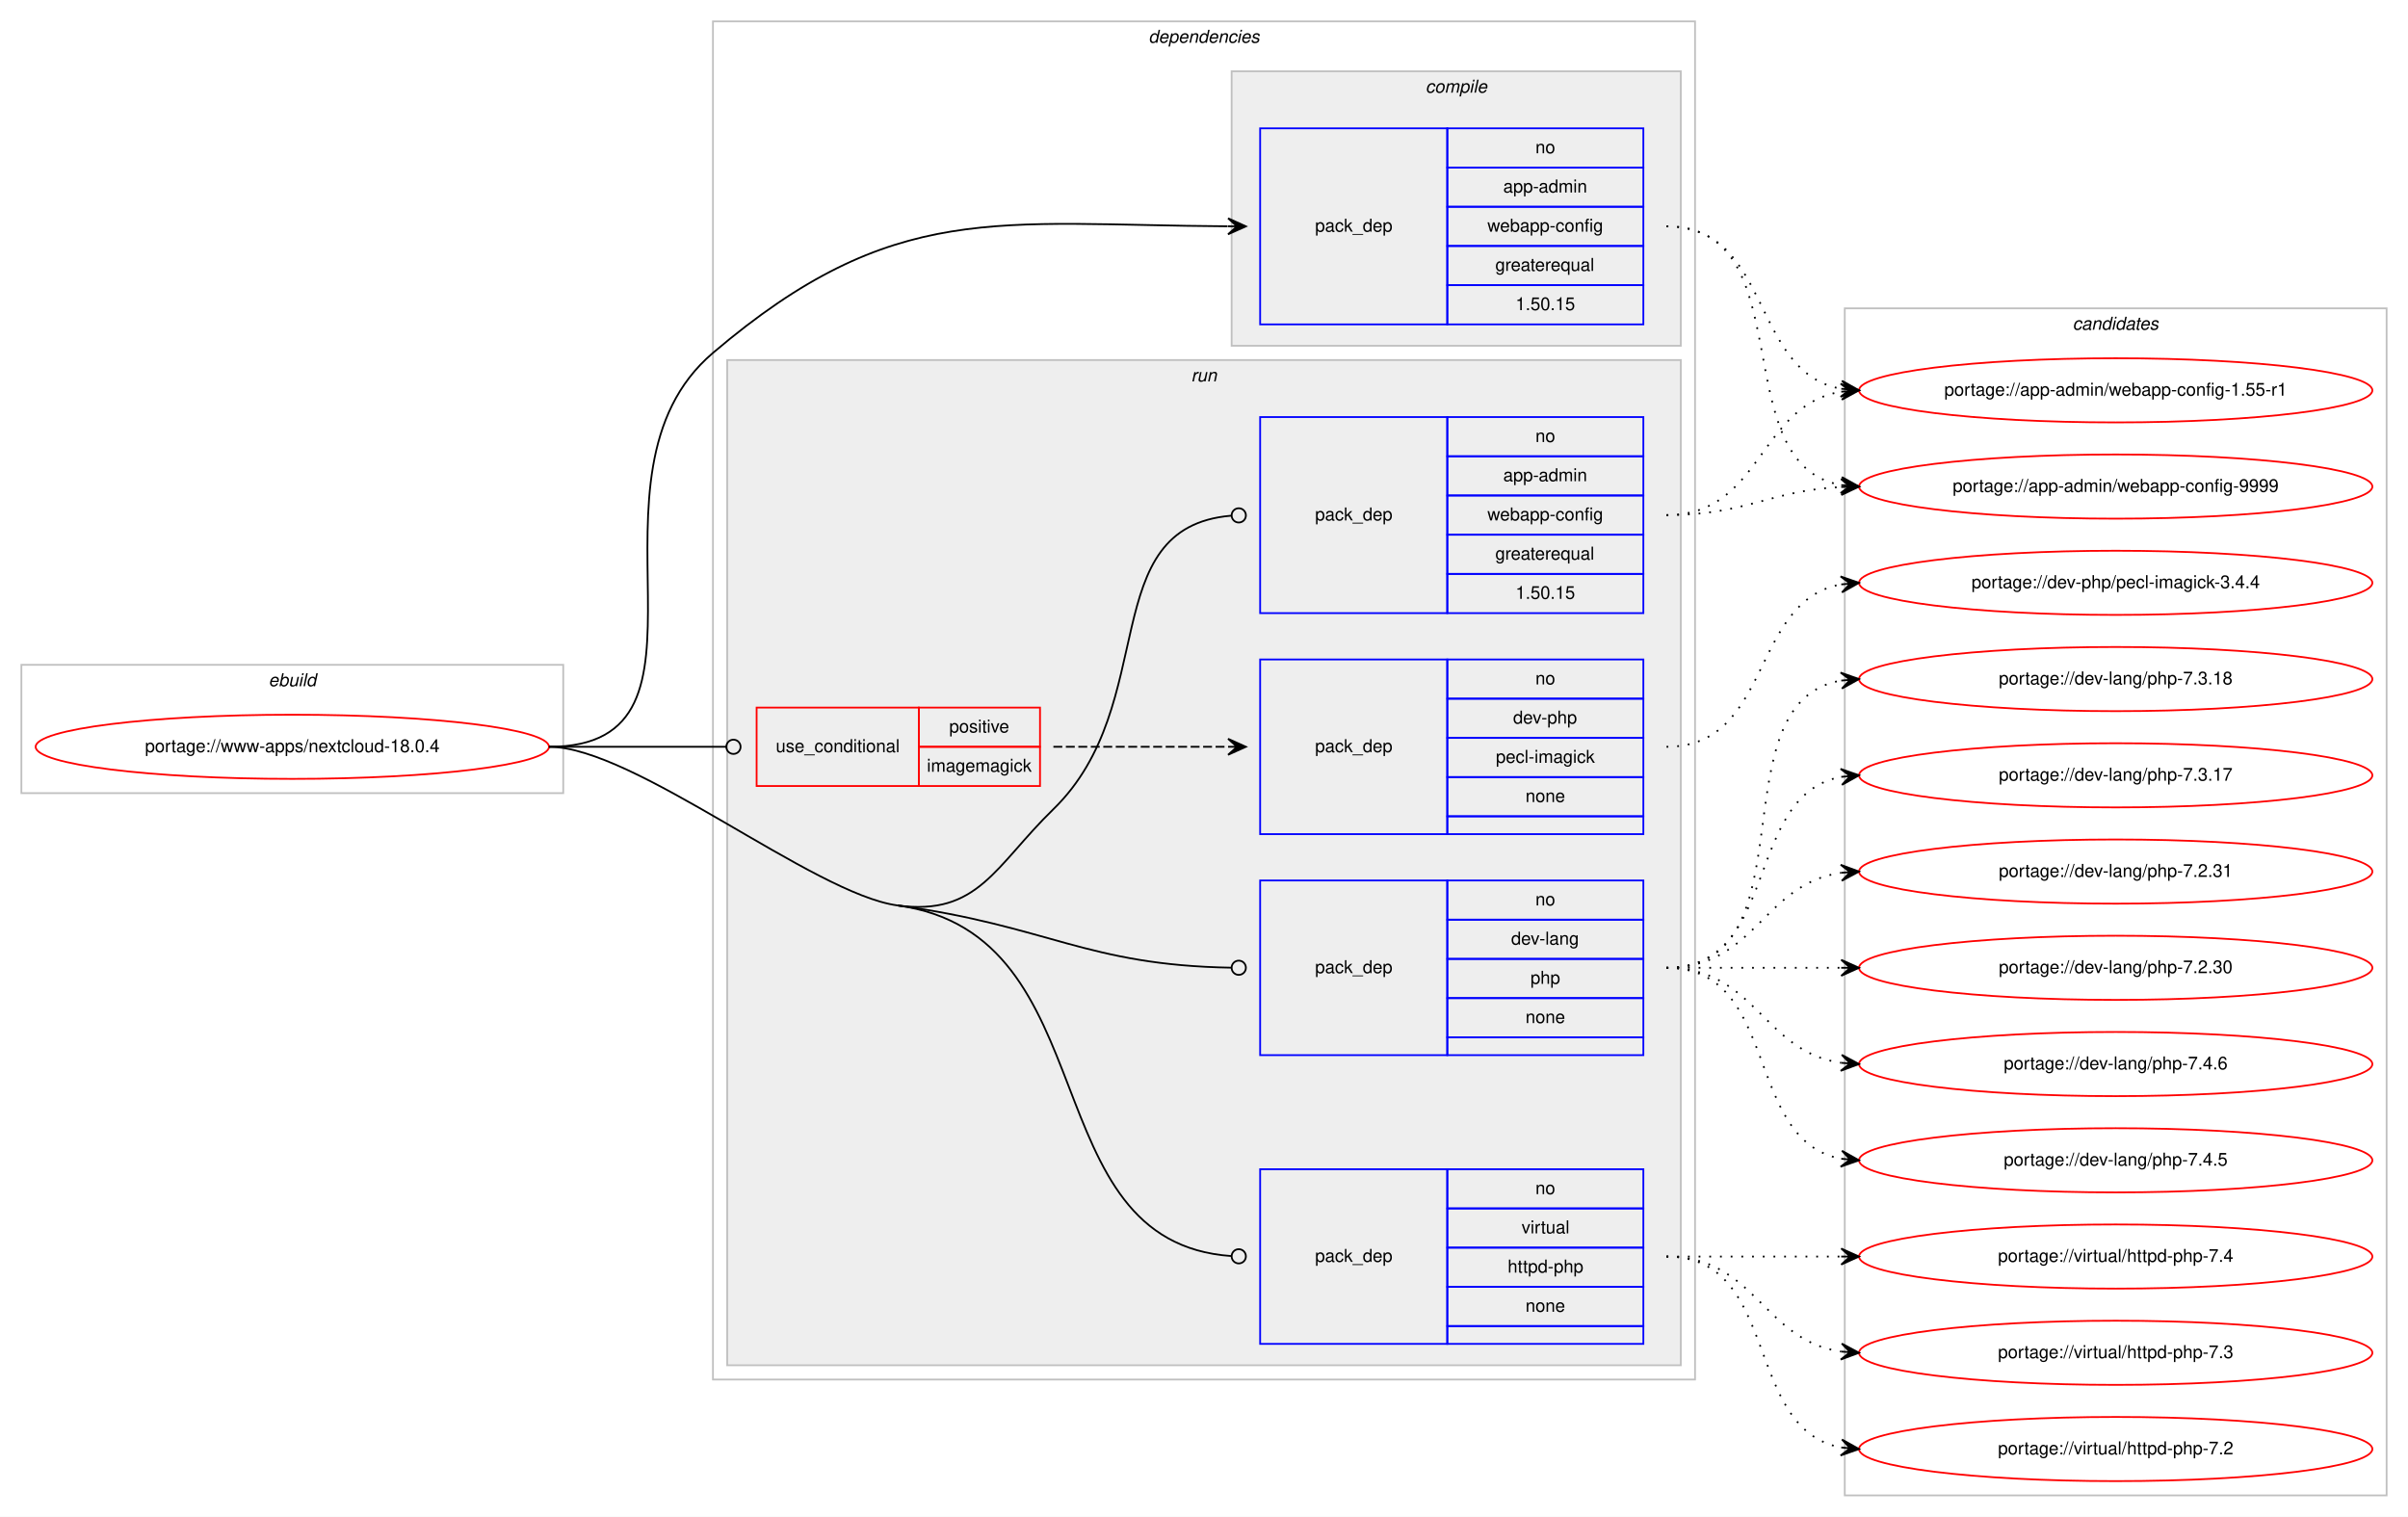
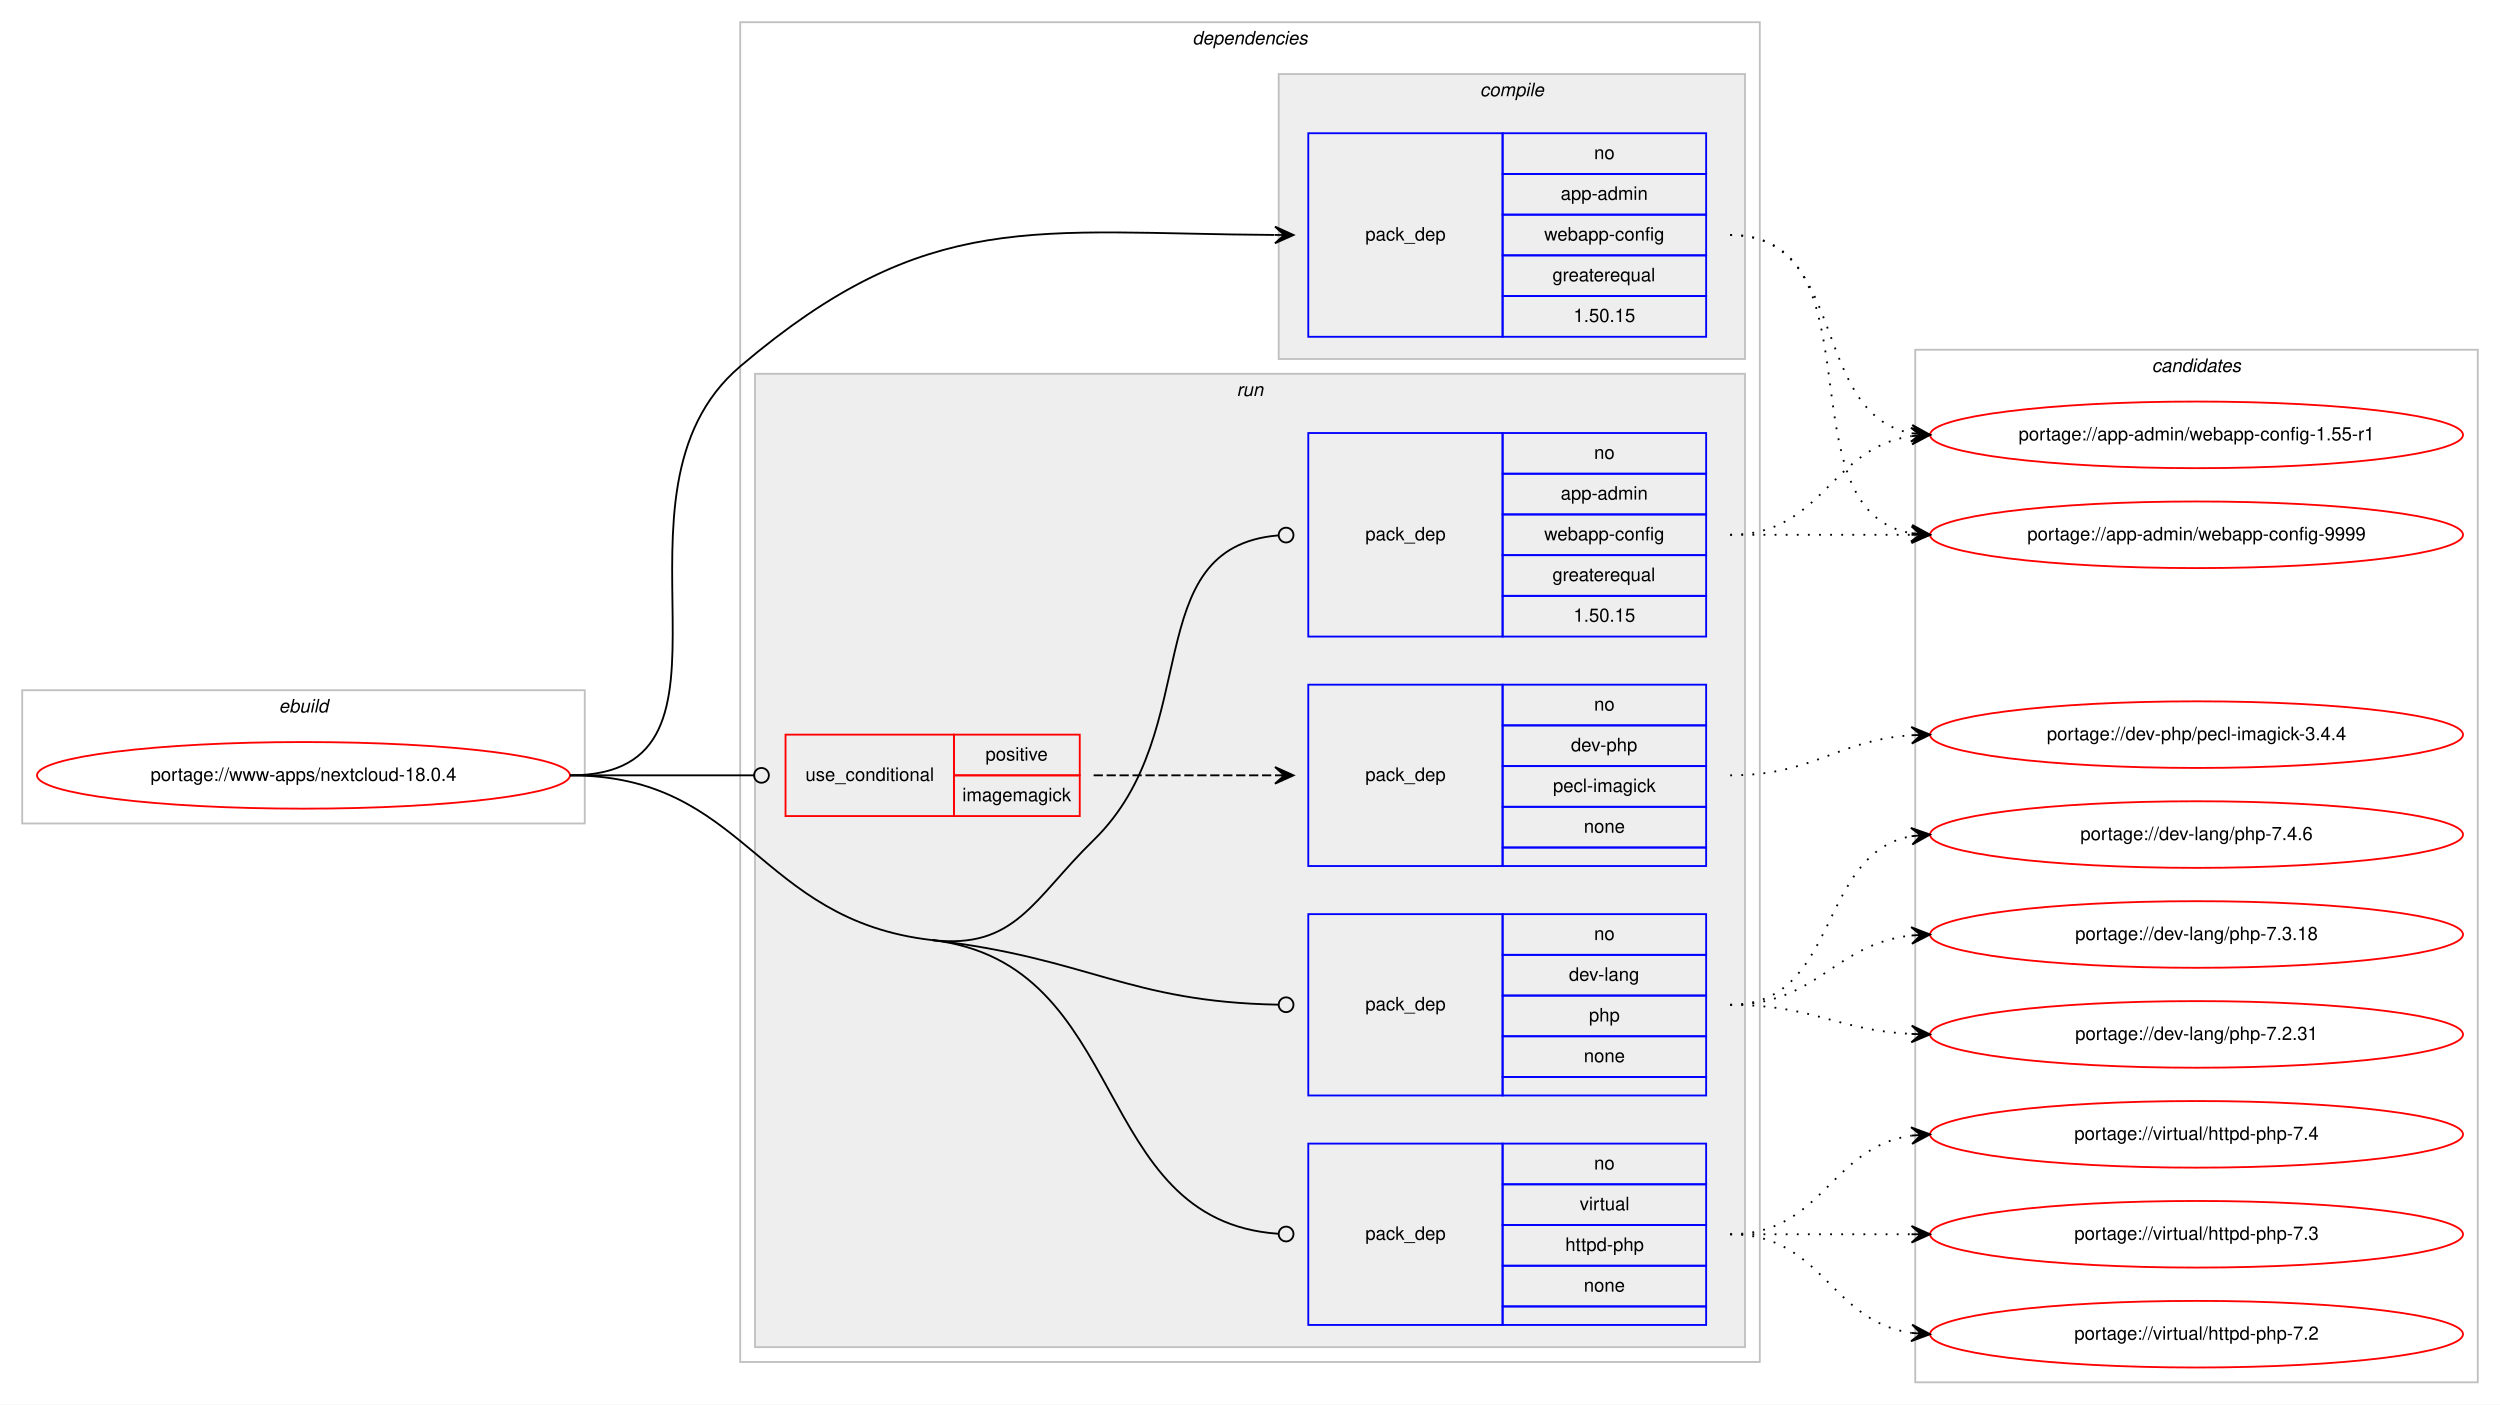
- <svg xmlns="http://www.w3.org/2000/svg" xmlns:xlink="http://www.w3.org/1999/xlink" width="1351pt" height="851pt" viewBox="0.00 0.00 1351.00 851.00">
-   <g id="graph0" class="graph" transform="scale(1 1) rotate(0) translate(4 847)">
-     <polygon fill="#ffffff" stroke="transparent" points="-4,4 -4,-847 1347,-847 1347,4 -4,4" />
+ <svg xmlns="http://www.w3.org/2000/svg" xmlns:xlink="http://www.w3.org/1999/xlink" width="1351pt" height="759pt" viewBox="0.00 0.00 1351.00 759.00">
+   <g id="graph0" class="graph" transform="scale(1 1) rotate(0) translate(4 755)">
+     <polygon fill="#ffffff" stroke="transparent" points="-4,4 -4,-755 1347,-755 1347,4 -4,4" />
    <g id="clust1" class="cluster">
-       <polygon fill="none" stroke="#c0c0c0" points="8,-402 8,-474 312,-474 312,-402 8,-402" />
-       <text text-anchor="start" x="146.663" y="-462" font-family="Helvetica,sans-Serif" font-style="italic" font-size="10.00" fill="#000000">ebuild</text>
+       <polygon fill="none" stroke="#c0c0c0" points="8,-310 8,-382 312,-382 312,-310 8,-310" />
+       <text text-anchor="start" x="146.663" y="-370" font-family="Helvetica,sans-Serif" font-style="italic" font-size="10.00" fill="#000000">ebuild</text>
    </g>
    <g id="clust2" class="cluster">
-       <polygon fill="none" stroke="#c0c0c0" points="396,-73 396,-835 947,-835 947,-73 396,-73" />
-       <text text-anchor="start" x="640.375" y="-823" font-family="Helvetica,sans-Serif" font-style="italic" font-size="10.00" fill="#000000">dependencies</text>
+       <polygon fill="none" stroke="#c0c0c0" points="396,-19 396,-743 947,-743 947,-19 396,-19" />
+       <text text-anchor="start" x="640.375" y="-731" font-family="Helvetica,sans-Serif" font-style="italic" font-size="10.00" fill="#000000">dependencies</text>
    </g>
    <g id="clust3" class="cluster">
-       <polygon fill="#eeeeee" stroke="#c0c0c0" points="687,-653 687,-807 939,-807 939,-653 687,-653" />
-       <text text-anchor="start" x="795.778" y="-795" font-family="Helvetica,sans-Serif" font-style="italic" font-size="10.00" fill="#000000">compile</text>
+       <polygon fill="#eeeeee" stroke="#c0c0c0" points="687,-561 687,-715 939,-715 939,-561 687,-561" />
+       <text text-anchor="start" x="795.778" y="-703" font-family="Helvetica,sans-Serif" font-style="italic" font-size="10.00" fill="#000000">compile</text>
    </g>
    <g id="clust6" class="cluster">
-       <polygon fill="#eeeeee" stroke="#c0c0c0" points="404,-81 404,-645 939,-645 939,-81 404,-81" />
-       <text text-anchor="start" x="664.277" y="-633" font-family="Helvetica,sans-Serif" font-style="italic" font-size="10.00" fill="#000000">run</text>
+       <polygon fill="#eeeeee" stroke="#c0c0c0" points="404,-27 404,-553 939,-553 939,-27 404,-27" />
+       <text text-anchor="start" x="664.277" y="-541" font-family="Helvetica,sans-Serif" font-style="italic" font-size="10.00" fill="#000000">run</text>
    </g>
    <g id="clust12" class="cluster">
-       <polygon fill="none" stroke="#c0c0c0" points="1031,-8 1031,-674 1335,-674 1335,-8 1031,-8" />
-       <text text-anchor="start" x="1158.824" y="-662" font-family="Helvetica,sans-Serif" font-style="italic" font-size="10.00" fill="#000000">candidates</text>
+       <polygon fill="none" stroke="#c0c0c0" points="1031,-8 1031,-566 1335,-566 1335,-8 1031,-8" />
+       <text text-anchor="start" x="1158.824" y="-554" font-family="Helvetica,sans-Serif" font-style="italic" font-size="10.00" fill="#000000">candidates</text>
    </g>
    <g id="node1" class="node">
      <g id="a_node1">
        <a xlink:href="../www-apps/nextcloud-18.0.4.svg" xlink:title="portage://www-apps/nextcloud-18.0.4">
-           <ellipse fill="none" stroke="#ff0000" cx="160" cy="-428" rx="144" ry="18" />
-           <text text-anchor="middle" x="160" y="-425" font-family="Helvetica,sans-Serif" font-size="10.00" fill="#000000">portage://www-apps/nextcloud-18.0.4</text>
+           <ellipse fill="none" stroke="#ff0000" cx="160" cy="-336" rx="144" ry="18" />
+           <text text-anchor="middle" x="160" y="-333" font-family="Helvetica,sans-Serif" font-size="10.00" fill="#000000">portage://www-apps/nextcloud-18.0.4</text>
        </a>
      </g>
    </g>
    <g id="node2" class="node">
-       <polygon fill="none" stroke="#0000ff" points="703,-665 703,-775 808,-775 808,-665 703,-665" />
-       <text text-anchor="start" x="733.823" y="-717" font-family="Helvetica,sans-Serif" font-size="10.00" fill="#000000">pack_dep</text>
-       <polygon fill="none" stroke="#0000ff" points="808,-753 808,-775 918,-775 918,-753 808,-753" />
-       <text text-anchor="start" x="857.441" y="-761" font-family="Helvetica,sans-Serif" font-size="10.00" fill="#000000">no</text>
-       <polygon fill="none" stroke="#0000ff" points="808,-731 808,-753 918,-753 918,-731 808,-731" />
-       <text text-anchor="start" x="839.385" y="-739" font-family="Helvetica,sans-Serif" font-size="10.00" fill="#000000">app-admin</text>
-       <polygon fill="none" stroke="#0000ff" points="808,-709 808,-731 918,-731 918,-709 808,-709" />
-       <text text-anchor="start" x="830.491" y="-717" font-family="Helvetica,sans-Serif" font-size="10.00" fill="#000000">webapp-config</text>
-       <polygon fill="none" stroke="#0000ff" points="808,-687 808,-709 918,-709 918,-687 808,-687" />
-       <text text-anchor="start" x="834.936" y="-695" font-family="Helvetica,sans-Serif" font-size="10.00" fill="#000000">greaterequal</text>
-       <polygon fill="none" stroke="#0000ff" points="808,-665 808,-687 918,-687 918,-665 808,-665" />
-       <text text-anchor="start" x="846.323" y="-673" font-family="Helvetica,sans-Serif" font-size="10.00" fill="#000000">1.50.15</text>
+       <polygon fill="none" stroke="#0000ff" points="703,-573 703,-683 808,-683 808,-573 703,-573" />
+       <text text-anchor="start" x="733.823" y="-625" font-family="Helvetica,sans-Serif" font-size="10.00" fill="#000000">pack_dep</text>
+       <polygon fill="none" stroke="#0000ff" points="808,-661 808,-683 918,-683 918,-661 808,-661" />
+       <text text-anchor="start" x="857.441" y="-669" font-family="Helvetica,sans-Serif" font-size="10.00" fill="#000000">no</text>
+       <polygon fill="none" stroke="#0000ff" points="808,-639 808,-661 918,-661 918,-639 808,-639" />
+       <text text-anchor="start" x="839.385" y="-647" font-family="Helvetica,sans-Serif" font-size="10.00" fill="#000000">app-admin</text>
+       <polygon fill="none" stroke="#0000ff" points="808,-617 808,-639 918,-639 918,-617 808,-617" />
+       <text text-anchor="start" x="830.491" y="-625" font-family="Helvetica,sans-Serif" font-size="10.00" fill="#000000">webapp-config</text>
+       <polygon fill="none" stroke="#0000ff" points="808,-595 808,-617 918,-617 918,-595 808,-595" />
+       <text text-anchor="start" x="834.936" y="-603" font-family="Helvetica,sans-Serif" font-size="10.00" fill="#000000">greaterequal</text>
+       <polygon fill="none" stroke="#0000ff" points="808,-573 808,-595 918,-595 918,-573 808,-573" />
+       <text text-anchor="start" x="846.323" y="-581" font-family="Helvetica,sans-Serif" font-size="10.00" fill="#000000">1.50.15</text>
    </g>
    <g id="edge1" class="edge">
-       <path fill="none" stroke="#000000" d="M304,-428C410.393,-428 314.951,-580.075 396,-649 497.406,-735.237 555.423,-720.819 684.745,-720.032" />
-       <polygon fill="#000000" stroke="#000000" points="695,-720 685.014,-724.531 690,-720.016 685,-720.031 685,-720.031 685,-720.031 690,-720.016 684.986,-715.531 695,-720 695,-720" />
+       <path fill="none" stroke="#000000" d="M304,-336C410.393,-336 314.951,-488.075 396,-557 497.406,-643.237 555.423,-628.819 684.745,-628.032" />
+       <polygon fill="#000000" stroke="#000000" points="695,-628 685.014,-632.531 690,-628.016 685,-628.031 685,-628.031 685,-628.031 690,-628.016 684.986,-623.531 695,-628 695,-628" />
    </g>
    <g id="node3" class="node">
-       <polygon fill="none" stroke="#ff0000" points="420.5,-406 420.5,-450 511.5,-450 511.5,-406 420.5,-406" />
-       <text text-anchor="start" x="431.267" y="-425" font-family="Helvetica,sans-Serif" font-size="10.00" fill="#000000">use_conditional</text>
-       <polygon fill="none" stroke="#ff0000" points="511.5,-428 511.5,-450 579.5,-450 579.5,-428 511.5,-428" />
-       <text text-anchor="start" x="528.553" y="-436" font-family="Helvetica,sans-Serif" font-size="10.00" fill="#000000">positive</text>
-       <polygon fill="none" stroke="#ff0000" points="511.5,-406 511.5,-428 579.5,-428 579.5,-406 511.5,-406" />
-       <text text-anchor="start" x="516.054" y="-414" font-family="Helvetica,sans-Serif" font-size="10.00" fill="#000000">imagemagick</text>
+       <polygon fill="none" stroke="#ff0000" points="420.5,-314 420.5,-358 511.5,-358 511.5,-314 420.5,-314" />
+       <text text-anchor="start" x="431.267" y="-333" font-family="Helvetica,sans-Serif" font-size="10.00" fill="#000000">use_conditional</text>
+       <polygon fill="none" stroke="#ff0000" points="511.5,-336 511.5,-358 579.5,-358 579.5,-336 511.5,-336" />
+       <text text-anchor="start" x="528.553" y="-344" font-family="Helvetica,sans-Serif" font-size="10.00" fill="#000000">positive</text>
+       <polygon fill="none" stroke="#ff0000" points="511.5,-314 511.5,-336 579.5,-336 579.5,-314 511.5,-314" />
+       <text text-anchor="start" x="516.054" y="-322" font-family="Helvetica,sans-Serif" font-size="10.00" fill="#000000">imagemagick</text>
    </g>
    <g id="edge3" class="edge">
-       <path fill="none" stroke="#000000" d="M304,-428C348.978,-428 362.2,-428 403.456,-428" />
-       <ellipse fill="none" stroke="#000000" cx="407.5" cy="-428" rx="4" ry="4" />
+       <path fill="none" stroke="#000000" d="M304,-336C348.978,-336 362.2,-336 403.456,-336" />
+       <ellipse fill="none" stroke="#000000" cx="407.5" cy="-336" rx="4" ry="4" />
    </g>
    <g id="node5" class="node">
-       <polygon fill="none" stroke="#0000ff" points="703,-503 703,-613 808,-613 808,-503 703,-503" />
-       <text text-anchor="start" x="733.823" y="-555" font-family="Helvetica,sans-Serif" font-size="10.00" fill="#000000">pack_dep</text>
-       <polygon fill="none" stroke="#0000ff" points="808,-591 808,-613 918,-613 918,-591 808,-591" />
-       <text text-anchor="start" x="857.441" y="-599" font-family="Helvetica,sans-Serif" font-size="10.00" fill="#000000">no</text>
-       <polygon fill="none" stroke="#0000ff" points="808,-569 808,-591 918,-591 918,-569 808,-569" />
-       <text text-anchor="start" x="839.385" y="-577" font-family="Helvetica,sans-Serif" font-size="10.00" fill="#000000">app-admin</text>
-       <polygon fill="none" stroke="#0000ff" points="808,-547 808,-569 918,-569 918,-547 808,-547" />
-       <text text-anchor="start" x="830.491" y="-555" font-family="Helvetica,sans-Serif" font-size="10.00" fill="#000000">webapp-config</text>
-       <polygon fill="none" stroke="#0000ff" points="808,-525 808,-547 918,-547 918,-525 808,-525" />
-       <text text-anchor="start" x="834.936" y="-533" font-family="Helvetica,sans-Serif" font-size="10.00" fill="#000000">greaterequal</text>
-       <polygon fill="none" stroke="#0000ff" points="808,-503 808,-525 918,-525 918,-503 808,-503" />
-       <text text-anchor="start" x="846.323" y="-511" font-family="Helvetica,sans-Serif" font-size="10.00" fill="#000000">1.50.15</text>
+       <polygon fill="none" stroke="#0000ff" points="703,-411 703,-521 808,-521 808,-411 703,-411" />
+       <text text-anchor="start" x="733.823" y="-463" font-family="Helvetica,sans-Serif" font-size="10.00" fill="#000000">pack_dep</text>
+       <polygon fill="none" stroke="#0000ff" points="808,-499 808,-521 918,-521 918,-499 808,-499" />
+       <text text-anchor="start" x="857.441" y="-507" font-family="Helvetica,sans-Serif" font-size="10.00" fill="#000000">no</text>
+       <polygon fill="none" stroke="#0000ff" points="808,-477 808,-499 918,-499 918,-477 808,-477" />
+       <text text-anchor="start" x="839.385" y="-485" font-family="Helvetica,sans-Serif" font-size="10.00" fill="#000000">app-admin</text>
+       <polygon fill="none" stroke="#0000ff" points="808,-455 808,-477 918,-477 918,-455 808,-455" />
+       <text text-anchor="start" x="830.491" y="-463" font-family="Helvetica,sans-Serif" font-size="10.00" fill="#000000">webapp-config</text>
+       <polygon fill="none" stroke="#0000ff" points="808,-433 808,-455 918,-455 918,-433 808,-433" />
+       <text text-anchor="start" x="834.936" y="-441" font-family="Helvetica,sans-Serif" font-size="10.00" fill="#000000">greaterequal</text>
+       <polygon fill="none" stroke="#0000ff" points="808,-411 808,-433 918,-433 918,-411 808,-411" />
+       <text text-anchor="start" x="846.323" y="-419" font-family="Helvetica,sans-Serif" font-size="10.00" fill="#000000">1.50.15</text>
    </g>
    <g id="edge4" class="edge">
-       <path fill="none" stroke="#000000" d="M499.5,-339C544.782,-332.845 554.259,-361.12 587,-393 647.71,-452.114 610.057,-551.15 686.691,-557.662" />
-       <ellipse fill="none" stroke="#000000" cx="691.003" cy="-557.837" rx="4" ry="4" />
+       <path fill="none" stroke="#000000" d="M499.5,-247C544.897,-241.761 554.259,-269.12 587,-301 647.71,-360.114 610.057,-459.15 686.691,-465.662" />
+       <ellipse fill="none" stroke="#000000" cx="691.003" cy="-465.837" rx="4" ry="4" />
    </g>
    <g id="node6" class="node">
-       <polygon fill="none" stroke="#0000ff" points="703,-255 703,-353 808,-353 808,-255 703,-255" />
-       <text text-anchor="start" x="733.823" y="-301" font-family="Helvetica,sans-Serif" font-size="10.00" fill="#000000">pack_dep</text>
-       <polygon fill="none" stroke="#0000ff" points="808,-331 808,-353 918,-353 918,-331 808,-331" />
-       <text text-anchor="start" x="857.441" y="-339" font-family="Helvetica,sans-Serif" font-size="10.00" fill="#000000">no</text>
-       <polygon fill="none" stroke="#0000ff" points="808,-309 808,-331 918,-331 918,-309 808,-309" />
-       <text text-anchor="start" x="843.828" y="-317" font-family="Helvetica,sans-Serif" font-size="10.00" fill="#000000">dev-lang</text>
-       <polygon fill="none" stroke="#0000ff" points="808,-287 808,-309 918,-309 918,-287 808,-287" />
-       <text text-anchor="start" x="854.662" y="-295" font-family="Helvetica,sans-Serif" font-size="10.00" fill="#000000">php</text>
-       <polygon fill="none" stroke="#0000ff" points="808,-265 808,-287 918,-287 918,-265 808,-265" />
-       <text text-anchor="start" x="851.882" y="-273" font-family="Helvetica,sans-Serif" font-size="10.00" fill="#000000">none</text>
-       <polygon fill="none" stroke="#0000ff" points="808,-255 808,-265 918,-265 918,-255 808,-255" />
+       <polygon fill="none" stroke="#0000ff" points="703,-163 703,-261 808,-261 808,-163 703,-163" />
+       <text text-anchor="start" x="733.823" y="-209" font-family="Helvetica,sans-Serif" font-size="10.00" fill="#000000">pack_dep</text>
+       <polygon fill="none" stroke="#0000ff" points="808,-239 808,-261 918,-261 918,-239 808,-239" />
+       <text text-anchor="start" x="857.441" y="-247" font-family="Helvetica,sans-Serif" font-size="10.00" fill="#000000">no</text>
+       <polygon fill="none" stroke="#0000ff" points="808,-217 808,-239 918,-239 918,-217 808,-217" />
+       <text text-anchor="start" x="843.828" y="-225" font-family="Helvetica,sans-Serif" font-size="10.00" fill="#000000">dev-lang</text>
+       <polygon fill="none" stroke="#0000ff" points="808,-195 808,-217 918,-217 918,-195 808,-195" />
+       <text text-anchor="start" x="854.662" y="-203" font-family="Helvetica,sans-Serif" font-size="10.00" fill="#000000">php</text>
+       <polygon fill="none" stroke="#0000ff" points="808,-173 808,-195 918,-195 918,-173 808,-173" />
+       <text text-anchor="start" x="851.882" y="-181" font-family="Helvetica,sans-Serif" font-size="10.00" fill="#000000">none</text>
+       <polygon fill="none" stroke="#0000ff" points="808,-163 808,-173 918,-173 918,-163 808,-163" />
    </g>
    <g id="edge5" class="edge">
-       <path fill="none" stroke="#000000" d="M499.5,-339C584.233,-327.482 605.428,-305.433 686.921,-304.067" />
-       <ellipse fill="none" stroke="#000000" cx="691" cy="-304.033" rx="4" ry="4" />
+       <path fill="none" stroke="#000000" d="M499.5,-247C584.448,-237.196 605.442,-213.541 686.922,-212.072" />
+       <ellipse fill="none" stroke="#000000" cx="691" cy="-212.036" rx="4" ry="4" />
    </g>
    <g id="node7" class="node">
-       <polygon fill="none" stroke="#0000ff" points="703,-93 703,-191 808,-191 808,-93 703,-93" />
-       <text text-anchor="start" x="733.823" y="-139" font-family="Helvetica,sans-Serif" font-size="10.00" fill="#000000">pack_dep</text>
-       <polygon fill="none" stroke="#0000ff" points="808,-169 808,-191 918,-191 918,-169 808,-169" />
-       <text text-anchor="start" x="857.441" y="-177" font-family="Helvetica,sans-Serif" font-size="10.00" fill="#000000">no</text>
-       <polygon fill="none" stroke="#0000ff" points="808,-147 808,-169 918,-169 918,-147 808,-147" />
-       <text text-anchor="start" x="849.668" y="-155" font-family="Helvetica,sans-Serif" font-size="10.00" fill="#000000">virtual</text>
-       <polygon fill="none" stroke="#0000ff" points="808,-125 808,-147 918,-147 918,-125 808,-125" />
-       <text text-anchor="start" x="841.88" y="-133" font-family="Helvetica,sans-Serif" font-size="10.00" fill="#000000">httpd-php</text>
-       <polygon fill="none" stroke="#0000ff" points="808,-103 808,-125 918,-125 918,-103 808,-103" />
-       <text text-anchor="start" x="851.882" y="-111" font-family="Helvetica,sans-Serif" font-size="10.00" fill="#000000">none</text>
-       <polygon fill="none" stroke="#0000ff" points="808,-93 808,-103 918,-103 918,-93 808,-93" />
+       <polygon fill="none" stroke="#0000ff" points="703,-39 703,-137 808,-137 808,-39 703,-39" />
+       <text text-anchor="start" x="733.823" y="-85" font-family="Helvetica,sans-Serif" font-size="10.00" fill="#000000">pack_dep</text>
+       <polygon fill="none" stroke="#0000ff" points="808,-115 808,-137 918,-137 918,-115 808,-115" />
+       <text text-anchor="start" x="857.441" y="-123" font-family="Helvetica,sans-Serif" font-size="10.00" fill="#000000">no</text>
+       <polygon fill="none" stroke="#0000ff" points="808,-93 808,-115 918,-115 918,-93 808,-93" />
+       <text text-anchor="start" x="849.668" y="-101" font-family="Helvetica,sans-Serif" font-size="10.00" fill="#000000">virtual</text>
+       <polygon fill="none" stroke="#0000ff" points="808,-71 808,-93 918,-93 918,-71 808,-71" />
+       <text text-anchor="start" x="841.88" y="-79" font-family="Helvetica,sans-Serif" font-size="10.00" fill="#000000">httpd-php</text>
+       <polygon fill="none" stroke="#0000ff" points="808,-49 808,-71 918,-71 918,-49 808,-49" />
+       <text text-anchor="start" x="851.882" y="-57" font-family="Helvetica,sans-Serif" font-size="10.00" fill="#000000">none</text>
+       <polygon fill="none" stroke="#0000ff" points="808,-39 808,-49 918,-49 918,-39 808,-39" />
    </g>
    <g id="edge6" class="edge">
-       <path fill="none" stroke="#000000" d="M499.5,-339C618.982,-322.759 573.811,-150.021 686.947,-142.269" />
-       <ellipse fill="none" stroke="#000000" cx="691.002" cy="-142.134" rx="4" ry="4" />
-       <path fill="none" stroke="#000000" d="M304,-428C351.735,-428 452.2,-345.429 499.5,-339" />
+       <path fill="none" stroke="#000000" d="M499.5,-247C607.934,-234.486 584.322,-95.336 686.735,-88.278" />
+       <ellipse fill="none" stroke="#000000" cx="691.002" cy="-88.135" rx="4" ry="4" />
+       <path fill="none" stroke="#000000" d="M304,-336C399.469,-336 404.661,-257.945 499.5,-247" />
    </g>
    <g id="node8" class="node">
      <g id="a_node8">
        <a xlink:href="../app-admin/webapp-config-9999.svg" xlink:title="portage://app-admin/webapp-config-9999">
-           <ellipse fill="none" stroke="#ff0000" cx="1183" cy="-574" rx="144" ry="18" />
-           <text text-anchor="middle" x="1183" y="-571" font-family="Helvetica,sans-Serif" font-size="10.00" fill="#000000">portage://app-admin/webapp-config-9999</text>
+           <ellipse fill="none" stroke="#ff0000" cx="1183" cy="-466" rx="144" ry="18" />
+           <text text-anchor="middle" x="1183" y="-463" font-family="Helvetica,sans-Serif" font-size="10.00" fill="#000000">portage://app-admin/webapp-config-9999</text>
        </a>
      </g>
    </g>
    <g id="edge7" class="edge">
-       <path fill="none" stroke="#000000" stroke-dasharray="1,5" d="M931,-720C1008.087,-720 962.816,-586.823 1028.91,-574.857" />
-       <polygon fill="#000000" stroke="#000000" points="1039,-574 1029.417,-579.331 1034.018,-574.423 1029.036,-574.847 1029.036,-574.847 1029.036,-574.847 1034.018,-574.423 1028.655,-570.363 1039,-574 1039,-574" />
+       <path fill="none" stroke="#000000" stroke-dasharray="1,5" d="M931,-628C1013.815,-628 957.779,-479.623 1028.661,-466.872" />
+       <polygon fill="#000000" stroke="#000000" points="1039,-466 1029.413,-471.324 1034.018,-466.42 1029.035,-466.84 1029.035,-466.84 1029.035,-466.84 1034.018,-466.42 1028.657,-462.356 1039,-466 1039,-466" />
    </g>
    <g id="node9" class="node">
      <g id="a_node9">
        <a xlink:href="../app-admin/webapp-config-1.55-r1.svg" xlink:title="portage://app-admin/webapp-config-1.55-r1">
-           <ellipse fill="none" stroke="#ff0000" cx="1183" cy="-628" rx="144" ry="18" />
-           <text text-anchor="middle" x="1183" y="-625" font-family="Helvetica,sans-Serif" font-size="10.00" fill="#000000">portage://app-admin/webapp-config-1.55-r1</text>
+           <ellipse fill="none" stroke="#ff0000" cx="1183" cy="-520" rx="144" ry="18" />
+           <text text-anchor="middle" x="1183" y="-517" font-family="Helvetica,sans-Serif" font-size="10.00" fill="#000000">portage://app-admin/webapp-config-1.55-r1</text>
        </a>
      </g>
    </g>
    <g id="edge8" class="edge">
-       <path fill="none" stroke="#000000" stroke-dasharray="1,5" d="M931,-720C990.36,-720 977.789,-638.465 1028.719,-628.911" />
-       <polygon fill="#000000" stroke="#000000" points="1039,-628 1029.436,-633.365 1034.02,-628.441 1029.039,-628.882 1029.039,-628.882 1029.039,-628.882 1034.02,-628.441 1028.642,-624.4 1039,-628 1039,-628" />
+       <path fill="none" stroke="#000000" stroke-dasharray="1,5" d="M931,-628C995.303,-628 973.78,-531.09 1029.031,-520.869" />
+       <polygon fill="#000000" stroke="#000000" points="1039,-520 1029.429,-525.352 1034.019,-520.434 1029.038,-520.869 1029.038,-520.869 1029.038,-520.869 1034.019,-520.434 1028.647,-516.386 1039,-520 1039,-520" />
    </g>
    <g id="node4" class="node">
-       <polygon fill="none" stroke="#0000ff" points="703,-379 703,-477 808,-477 808,-379 703,-379" />
-       <text text-anchor="start" x="733.823" y="-425" font-family="Helvetica,sans-Serif" font-size="10.00" fill="#000000">pack_dep</text>
-       <polygon fill="none" stroke="#0000ff" points="808,-455 808,-477 918,-477 918,-455 808,-455" />
-       <text text-anchor="start" x="857.441" y="-463" font-family="Helvetica,sans-Serif" font-size="10.00" fill="#000000">no</text>
-       <polygon fill="none" stroke="#0000ff" points="808,-433 808,-455 918,-455 918,-433 808,-433" />
-       <text text-anchor="start" x="844.938" y="-441" font-family="Helvetica,sans-Serif" font-size="10.00" fill="#000000">dev-php</text>
-       <polygon fill="none" stroke="#0000ff" points="808,-411 808,-433 918,-433 918,-411 808,-411" />
-       <text text-anchor="start" x="835.225" y="-419" font-family="Helvetica,sans-Serif" font-size="10.00" fill="#000000">pecl-imagick</text>
-       <polygon fill="none" stroke="#0000ff" points="808,-389 808,-411 918,-411 918,-389 808,-389" />
-       <text text-anchor="start" x="851.882" y="-397" font-family="Helvetica,sans-Serif" font-size="10.00" fill="#000000">none</text>
-       <polygon fill="none" stroke="#0000ff" points="808,-379 808,-389 918,-389 918,-379 808,-379" />
+       <polygon fill="none" stroke="#0000ff" points="703,-287 703,-385 808,-385 808,-287 703,-287" />
+       <text text-anchor="start" x="733.823" y="-333" font-family="Helvetica,sans-Serif" font-size="10.00" fill="#000000">pack_dep</text>
+       <polygon fill="none" stroke="#0000ff" points="808,-363 808,-385 918,-385 918,-363 808,-363" />
+       <text text-anchor="start" x="857.441" y="-371" font-family="Helvetica,sans-Serif" font-size="10.00" fill="#000000">no</text>
+       <polygon fill="none" stroke="#0000ff" points="808,-341 808,-363 918,-363 918,-341 808,-341" />
+       <text text-anchor="start" x="844.938" y="-349" font-family="Helvetica,sans-Serif" font-size="10.00" fill="#000000">dev-php</text>
+       <polygon fill="none" stroke="#0000ff" points="808,-319 808,-341 918,-341 918,-319 808,-319" />
+       <text text-anchor="start" x="835.225" y="-327" font-family="Helvetica,sans-Serif" font-size="10.00" fill="#000000">pecl-imagick</text>
+       <polygon fill="none" stroke="#0000ff" points="808,-297 808,-319 918,-319 918,-297 808,-297" />
+       <text text-anchor="start" x="851.882" y="-305" font-family="Helvetica,sans-Serif" font-size="10.00" fill="#000000">none</text>
+       <polygon fill="none" stroke="#0000ff" points="808,-287 808,-297 918,-297 918,-287 808,-287" />
    </g>
    <g id="edge2" class="edge">
-       <path fill="none" stroke="#000000" stroke-dasharray="5,2" d="M587,-428C631.438,-428 645.02,-428 684.878,-428" />
-       <polygon fill="#000000" stroke="#000000" points="695,-428 685,-432.5 690,-428 685,-428 685,-428 685,-428 690,-428 685,-423.5 695,-428 695,-428" />
+       <path fill="none" stroke="#000000" stroke-dasharray="5,2" d="M587,-336C631.438,-336 645.02,-336 684.878,-336" />
+       <polygon fill="#000000" stroke="#000000" points="695,-336 685,-340.5 690,-336 685,-336 685,-336 685,-336 690,-336 685,-331.5 695,-336 695,-336" />
    </g>
    <g id="node10" class="node">
      <g id="a_node10">
        <a xlink:href="../dev-php/pecl-imagick-3.4.4.svg" xlink:title="portage://dev-php/pecl-imagick-3.4.4">
-           <ellipse fill="none" stroke="#ff0000" cx="1183" cy="-520" rx="144" ry="18" />
-           <text text-anchor="middle" x="1183" y="-517" font-family="Helvetica,sans-Serif" font-size="10.00" fill="#000000">portage://dev-php/pecl-imagick-3.4.4</text>
+           <ellipse fill="none" stroke="#ff0000" cx="1183" cy="-358" rx="144" ry="18" />
+           <text text-anchor="middle" x="1183" y="-355" font-family="Helvetica,sans-Serif" font-size="10.00" fill="#000000">portage://dev-php/pecl-imagick-3.4.4</text>
        </a>
      </g>
    </g>
    <g id="edge9" class="edge">
-       <path fill="none" stroke="#000000" stroke-dasharray="1,5" d="M931,-428C990.36,-428 977.789,-509.535 1028.719,-519.089" />
-       <polygon fill="#000000" stroke="#000000" points="1039,-520 1028.642,-523.6 1034.02,-519.559 1029.039,-519.118 1029.039,-519.118 1029.039,-519.118 1034.02,-519.559 1029.436,-514.635 1039,-520 1039,-520" />
+       <path fill="none" stroke="#000000" stroke-dasharray="1,5" d="M931,-336C976.446,-336 988.361,-354.935 1028.961,-357.672" />
+       <polygon fill="#000000" stroke="#000000" points="1039,-358 1028.858,-362.171 1034.003,-357.837 1029.005,-357.673 1029.005,-357.673 1029.005,-357.673 1034.003,-357.837 1029.152,-353.176 1039,-358 1039,-358" />
    </g>
    <g id="edge10" class="edge">
-       <path fill="none" stroke="#000000" stroke-dasharray="1,5" d="M931,-558C975.923,-558 988.643,-571.713 1028.786,-573.749" />
-       <polygon fill="#000000" stroke="#000000" points="1039,-574 1028.892,-578.253 1034.002,-573.877 1029.003,-573.754 1029.003,-573.754 1029.003,-573.754 1034.002,-573.877 1029.114,-569.255 1039,-574 1039,-574" />
+       <path fill="none" stroke="#000000" stroke-dasharray="1,5" d="M931,-466C975.438,-466 989.02,-466 1028.878,-466" />
+       <polygon fill="#000000" stroke="#000000" points="1039,-466 1029,-470.5 1034,-466 1029,-466 1029,-466 1029,-466 1034,-466 1029,-461.5 1039,-466 1039,-466" />
    </g>
    <g id="edge11" class="edge">
-       <path fill="none" stroke="#000000" stroke-dasharray="1,5" d="M931,-558C984.625,-558 982.351,-619.523 1028.989,-627.214" />
-       <polygon fill="#000000" stroke="#000000" points="1039,-628 1028.678,-631.703 1034.015,-627.609 1029.031,-627.217 1029.031,-627.217 1029.031,-627.217 1034.015,-627.609 1029.383,-622.731 1039,-628 1039,-628" />
+       <path fill="none" stroke="#000000" stroke-dasharray="1,5" d="M931,-466C981.102,-466 985.012,-513.066 1028.979,-519.317" />
+       <polygon fill="#000000" stroke="#000000" points="1039,-520 1028.717,-523.81 1034.012,-519.66 1029.023,-519.32 1029.023,-519.32 1029.023,-519.32 1034.012,-519.66 1029.329,-514.831 1039,-520 1039,-520" />
    </g>
    <g id="node11" class="node">
      <g id="a_node11">
        <a xlink:href="../dev-lang/php-7.4.6.svg" xlink:title="portage://dev-lang/php-7.4.6">
-           <ellipse fill="none" stroke="#ff0000" cx="1183" cy="-250" rx="144" ry="18" />
-           <text text-anchor="middle" x="1183" y="-247" font-family="Helvetica,sans-Serif" font-size="10.00" fill="#000000">portage://dev-lang/php-7.4.6</text>
+           <ellipse fill="none" stroke="#ff0000" cx="1183" cy="-304" rx="144" ry="18" />
+           <text text-anchor="middle" x="1183" y="-301" font-family="Helvetica,sans-Serif" font-size="10.00" fill="#000000">portage://dev-lang/php-7.4.6</text>
        </a>
      </g>
    </g>
    <g id="edge12" class="edge">
-       <path fill="none" stroke="#000000" stroke-dasharray="1,5" d="M931,-304C981.102,-304 985.012,-256.934 1028.979,-250.683" />
-       <polygon fill="#000000" stroke="#000000" points="1039,-250 1029.329,-255.169 1034.012,-250.34 1029.023,-250.68 1029.023,-250.68 1029.023,-250.68 1034.012,-250.34 1028.717,-246.19 1039,-250 1039,-250" />
+       <path fill="none" stroke="#000000" stroke-dasharray="1,5" d="M931,-212C990.36,-212 977.789,-293.535 1028.719,-303.089" />
+       <polygon fill="#000000" stroke="#000000" points="1039,-304 1028.642,-307.6 1034.02,-303.559 1029.039,-303.118 1029.039,-303.118 1029.039,-303.118 1034.02,-303.559 1029.436,-298.635 1039,-304 1039,-304" />
    </g>
    <g id="node12" class="node">
      <g id="a_node12">
-         <a xlink:href="../dev-lang/php-7.4.5.svg" xlink:title="portage://dev-lang/php-7.4.5">
-           <ellipse fill="none" stroke="#ff0000" cx="1183" cy="-196" rx="144" ry="18" />
-           <text text-anchor="middle" x="1183" y="-193" font-family="Helvetica,sans-Serif" font-size="10.00" fill="#000000">portage://dev-lang/php-7.4.5</text>
+         <a xlink:href="../dev-lang/php-7.3.18.svg" xlink:title="portage://dev-lang/php-7.3.18">
+           <ellipse fill="none" stroke="#ff0000" cx="1183" cy="-250" rx="144" ry="18" />
+           <text text-anchor="middle" x="1183" y="-247" font-family="Helvetica,sans-Serif" font-size="10.00" fill="#000000">portage://dev-lang/php-7.3.18</text>
        </a>
      </g>
    </g>
    <g id="edge13" class="edge">
-       <path fill="none" stroke="#000000" stroke-dasharray="1,5" d="M931,-304C995.303,-304 973.78,-207.09 1029.031,-196.869" />
-       <polygon fill="#000000" stroke="#000000" points="1039,-196 1029.429,-201.352 1034.019,-196.434 1029.038,-196.869 1029.038,-196.869 1029.038,-196.869 1034.019,-196.434 1028.647,-192.386 1039,-196 1039,-196" />
+       <path fill="none" stroke="#000000" stroke-dasharray="1,5" d="M931,-212C978.307,-212 987.019,-244.844 1028.898,-249.463" />
+       <polygon fill="#000000" stroke="#000000" points="1039,-250 1028.775,-253.963 1034.007,-249.734 1029.014,-249.469 1029.014,-249.469 1029.014,-249.469 1034.007,-249.734 1029.253,-244.975 1039,-250 1039,-250" />
    </g>
    <g id="node13" class="node">
      <g id="a_node13">
-         <a xlink:href="../dev-lang/php-7.3.18.svg" xlink:title="portage://dev-lang/php-7.3.18">
-           <ellipse fill="none" stroke="#ff0000" cx="1183" cy="-466" rx="144" ry="18" />
-           <text text-anchor="middle" x="1183" y="-463" font-family="Helvetica,sans-Serif" font-size="10.00" fill="#000000">portage://dev-lang/php-7.3.18</text>
+         <a xlink:href="../dev-lang/php-7.2.31.svg" xlink:title="portage://dev-lang/php-7.2.31">
+           <ellipse fill="none" stroke="#ff0000" cx="1183" cy="-196" rx="144" ry="18" />
+           <text text-anchor="middle" x="1183" y="-193" font-family="Helvetica,sans-Serif" font-size="10.00" fill="#000000">portage://dev-lang/php-7.2.31</text>
        </a>
      </g>
    </g>
    <g id="edge14" class="edge">
-       <path fill="none" stroke="#000000" stroke-dasharray="1,5" d="M931,-304C1013.815,-304 957.779,-452.377 1028.661,-465.128" />
-       <polygon fill="#000000" stroke="#000000" points="1039,-466 1028.657,-469.644 1034.018,-465.58 1029.035,-465.16 1029.035,-465.16 1029.035,-465.16 1034.018,-465.58 1029.413,-460.676 1039,-466 1039,-466" />
+       <path fill="none" stroke="#000000" stroke-dasharray="1,5" d="M931,-212C975.923,-212 988.643,-198.287 1028.786,-196.251" />
+       <polygon fill="#000000" stroke="#000000" points="1039,-196 1029.114,-200.745 1034.002,-196.123 1029.003,-196.246 1029.003,-196.246 1029.003,-196.246 1034.002,-196.123 1028.892,-191.747 1039,-196 1039,-196" />
    </g>
    <g id="node14" class="node">
      <g id="a_node14">
-         <a xlink:href="../dev-lang/php-7.3.17.svg" xlink:title="portage://dev-lang/php-7.3.17">
-           <ellipse fill="none" stroke="#ff0000" cx="1183" cy="-412" rx="144" ry="18" />
-           <text text-anchor="middle" x="1183" y="-409" font-family="Helvetica,sans-Serif" font-size="10.00" fill="#000000">portage://dev-lang/php-7.3.17</text>
-         </a>
-       </g>
-     </g>
-     <g id="edge15" class="edge">
-       <path fill="none" stroke="#000000" stroke-dasharray="1,5" d="M931,-304C995.303,-304 973.78,-400.91 1029.031,-411.131" />
-       <polygon fill="#000000" stroke="#000000" points="1039,-412 1028.647,-415.614 1034.019,-411.566 1029.038,-411.131 1029.038,-411.131 1029.038,-411.131 1034.019,-411.566 1029.429,-406.648 1039,-412 1039,-412" />
-     </g>
-     <g id="node15" class="node">
-       <g id="a_node15">
-         <a xlink:href="../dev-lang/php-7.2.31.svg" xlink:title="portage://dev-lang/php-7.2.31">
-           <ellipse fill="none" stroke="#ff0000" cx="1183" cy="-358" rx="144" ry="18" />
-           <text text-anchor="middle" x="1183" y="-355" font-family="Helvetica,sans-Serif" font-size="10.00" fill="#000000">portage://dev-lang/php-7.2.31</text>
-         </a>
-       </g>
-     </g>
-     <g id="edge16" class="edge">
-       <path fill="none" stroke="#000000" stroke-dasharray="1,5" d="M931,-304C981.102,-304 985.012,-351.066 1028.979,-357.317" />
-       <polygon fill="#000000" stroke="#000000" points="1039,-358 1028.717,-361.81 1034.012,-357.66 1029.023,-357.32 1029.023,-357.32 1029.023,-357.32 1034.012,-357.66 1029.329,-352.831 1039,-358 1039,-358" />
-     </g>
-     <g id="node16" class="node">
-       <g id="a_node16">
-         <a xlink:href="../dev-lang/php-7.2.30.svg" xlink:title="portage://dev-lang/php-7.2.30">
-           <ellipse fill="none" stroke="#ff0000" cx="1183" cy="-304" rx="144" ry="18" />
-           <text text-anchor="middle" x="1183" y="-301" font-family="Helvetica,sans-Serif" font-size="10.00" fill="#000000">portage://dev-lang/php-7.2.30</text>
-         </a>
-       </g>
-     </g>
-     <g id="edge17" class="edge">
-       <path fill="none" stroke="#000000" stroke-dasharray="1,5" d="M931,-304C975.438,-304 989.02,-304 1028.878,-304" />
-       <polygon fill="#000000" stroke="#000000" points="1039,-304 1029,-308.5 1034,-304 1029,-304 1029,-304 1029,-304 1034,-304 1029,-299.5 1039,-304 1039,-304" />
-     </g>
-     <g id="node17" class="node">
-       <g id="a_node17">
        <a xlink:href="../virtual/httpd-php-7.4.svg" xlink:title="portage://virtual/httpd-php-7.4">
          <ellipse fill="none" stroke="#ff0000" cx="1183" cy="-142" rx="144" ry="18" />
          <text text-anchor="middle" x="1183" y="-139" font-family="Helvetica,sans-Serif" font-size="10.00" fill="#000000">portage://virtual/httpd-php-7.4</text>
        </a>
      </g>
    </g>
-     <g id="edge18" class="edge">
-       <path fill="none" stroke="#000000" stroke-dasharray="1,5" d="M931,-142C975.438,-142 989.02,-142 1028.878,-142" />
-       <polygon fill="#000000" stroke="#000000" points="1039,-142 1029,-146.5 1034,-142 1029,-142 1029,-142 1029,-142 1034,-142 1029,-137.5 1039,-142 1039,-142" />
-     </g>
-     <g id="node18" class="node">
-       <g id="a_node18">
+     <g id="edge15" class="edge">
+       <path fill="none" stroke="#000000" stroke-dasharray="1,5" d="M931,-88C981.102,-88 985.012,-135.066 1028.979,-141.317" />
+       <polygon fill="#000000" stroke="#000000" points="1039,-142 1028.717,-145.81 1034.012,-141.66 1029.023,-141.32 1029.023,-141.32 1029.023,-141.32 1034.012,-141.66 1029.329,-136.831 1039,-142 1039,-142" />
+     </g>
+     <g id="node15" class="node">
+       <g id="a_node15">
        <a xlink:href="../virtual/httpd-php-7.3.svg" xlink:title="portage://virtual/httpd-php-7.3">
          <ellipse fill="none" stroke="#ff0000" cx="1183" cy="-88" rx="144" ry="18" />
          <text text-anchor="middle" x="1183" y="-85" font-family="Helvetica,sans-Serif" font-size="10.00" fill="#000000">portage://virtual/httpd-php-7.3</text>
        </a>
      </g>
    </g>
-     <g id="edge19" class="edge">
-       <path fill="none" stroke="#000000" stroke-dasharray="1,5" d="M931,-142C981.102,-142 985.012,-94.934 1028.979,-88.683" />
-       <polygon fill="#000000" stroke="#000000" points="1039,-88 1029.329,-93.169 1034.012,-88.34 1029.023,-88.68 1029.023,-88.68 1029.023,-88.68 1034.012,-88.34 1028.717,-84.19 1039,-88 1039,-88" />
-     </g>
-     <g id="node19" class="node">
-       <g id="a_node19">
+     <g id="edge16" class="edge">
+       <path fill="none" stroke="#000000" stroke-dasharray="1,5" d="M931,-88C975.438,-88 989.02,-88 1028.878,-88" />
+       <polygon fill="#000000" stroke="#000000" points="1039,-88 1029,-92.5 1034,-88 1029,-88 1029,-88 1029,-88 1034,-88 1029,-83.5 1039,-88 1039,-88" />
+     </g>
+     <g id="node16" class="node">
+       <g id="a_node16">
        <a xlink:href="../virtual/httpd-php-7.2.svg" xlink:title="portage://virtual/httpd-php-7.2">
          <ellipse fill="none" stroke="#ff0000" cx="1183" cy="-34" rx="144" ry="18" />
          <text text-anchor="middle" x="1183" y="-31" font-family="Helvetica,sans-Serif" font-size="10.00" fill="#000000">portage://virtual/httpd-php-7.2</text>
        </a>
      </g>
    </g>
-     <g id="edge20" class="edge">
-       <path fill="none" stroke="#000000" stroke-dasharray="1,5" d="M931,-142C995.303,-142 973.78,-45.09 1029.031,-34.869" />
-       <polygon fill="#000000" stroke="#000000" points="1039,-34 1029.429,-39.352 1034.019,-34.434 1029.038,-34.869 1029.038,-34.869 1029.038,-34.869 1034.019,-34.434 1028.647,-30.386 1039,-34 1039,-34" />
+     <g id="edge17" class="edge">
+       <path fill="none" stroke="#000000" stroke-dasharray="1,5" d="M931,-88C981.102,-88 985.012,-40.934 1028.979,-34.683" />
+       <polygon fill="#000000" stroke="#000000" points="1039,-34 1029.329,-39.169 1034.012,-34.34 1029.023,-34.68 1029.023,-34.68 1029.023,-34.68 1034.012,-34.34 1028.717,-30.19 1039,-34 1039,-34" />
    </g>
  </g>
</svg>
